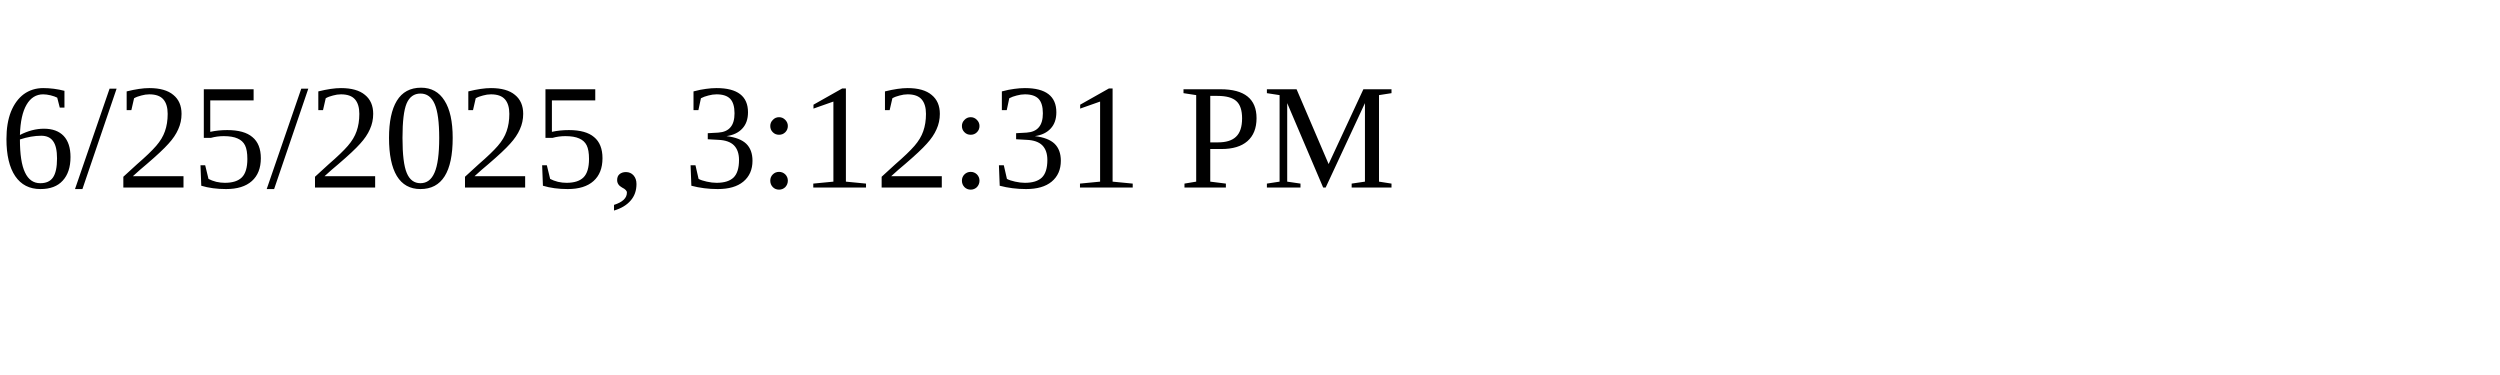
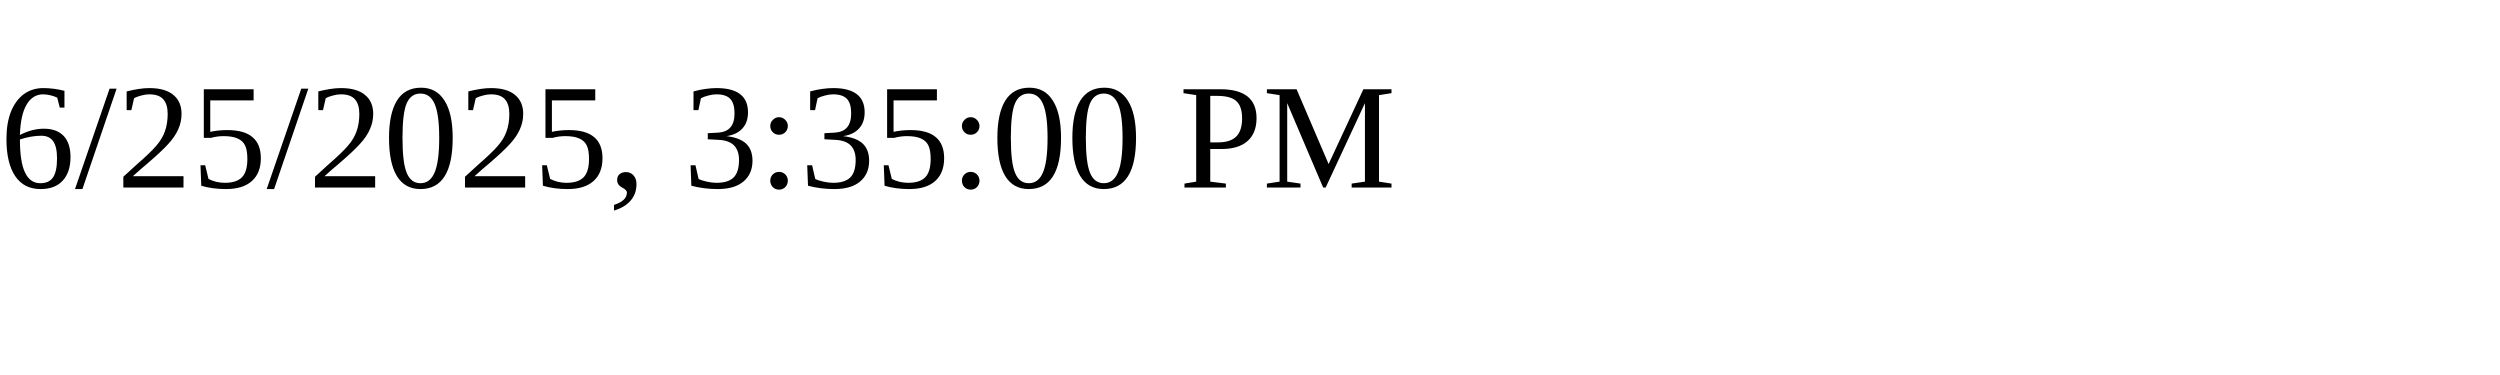
<svg xmlns="http://www.w3.org/2000/svg" height="30" width="200">
-   <text x="0" y="15">6/25/2025, 3:12:31 PM</text>
+   <text x="0" y="15">6/25/2025, 3:35:00 PM</text>
</svg>
